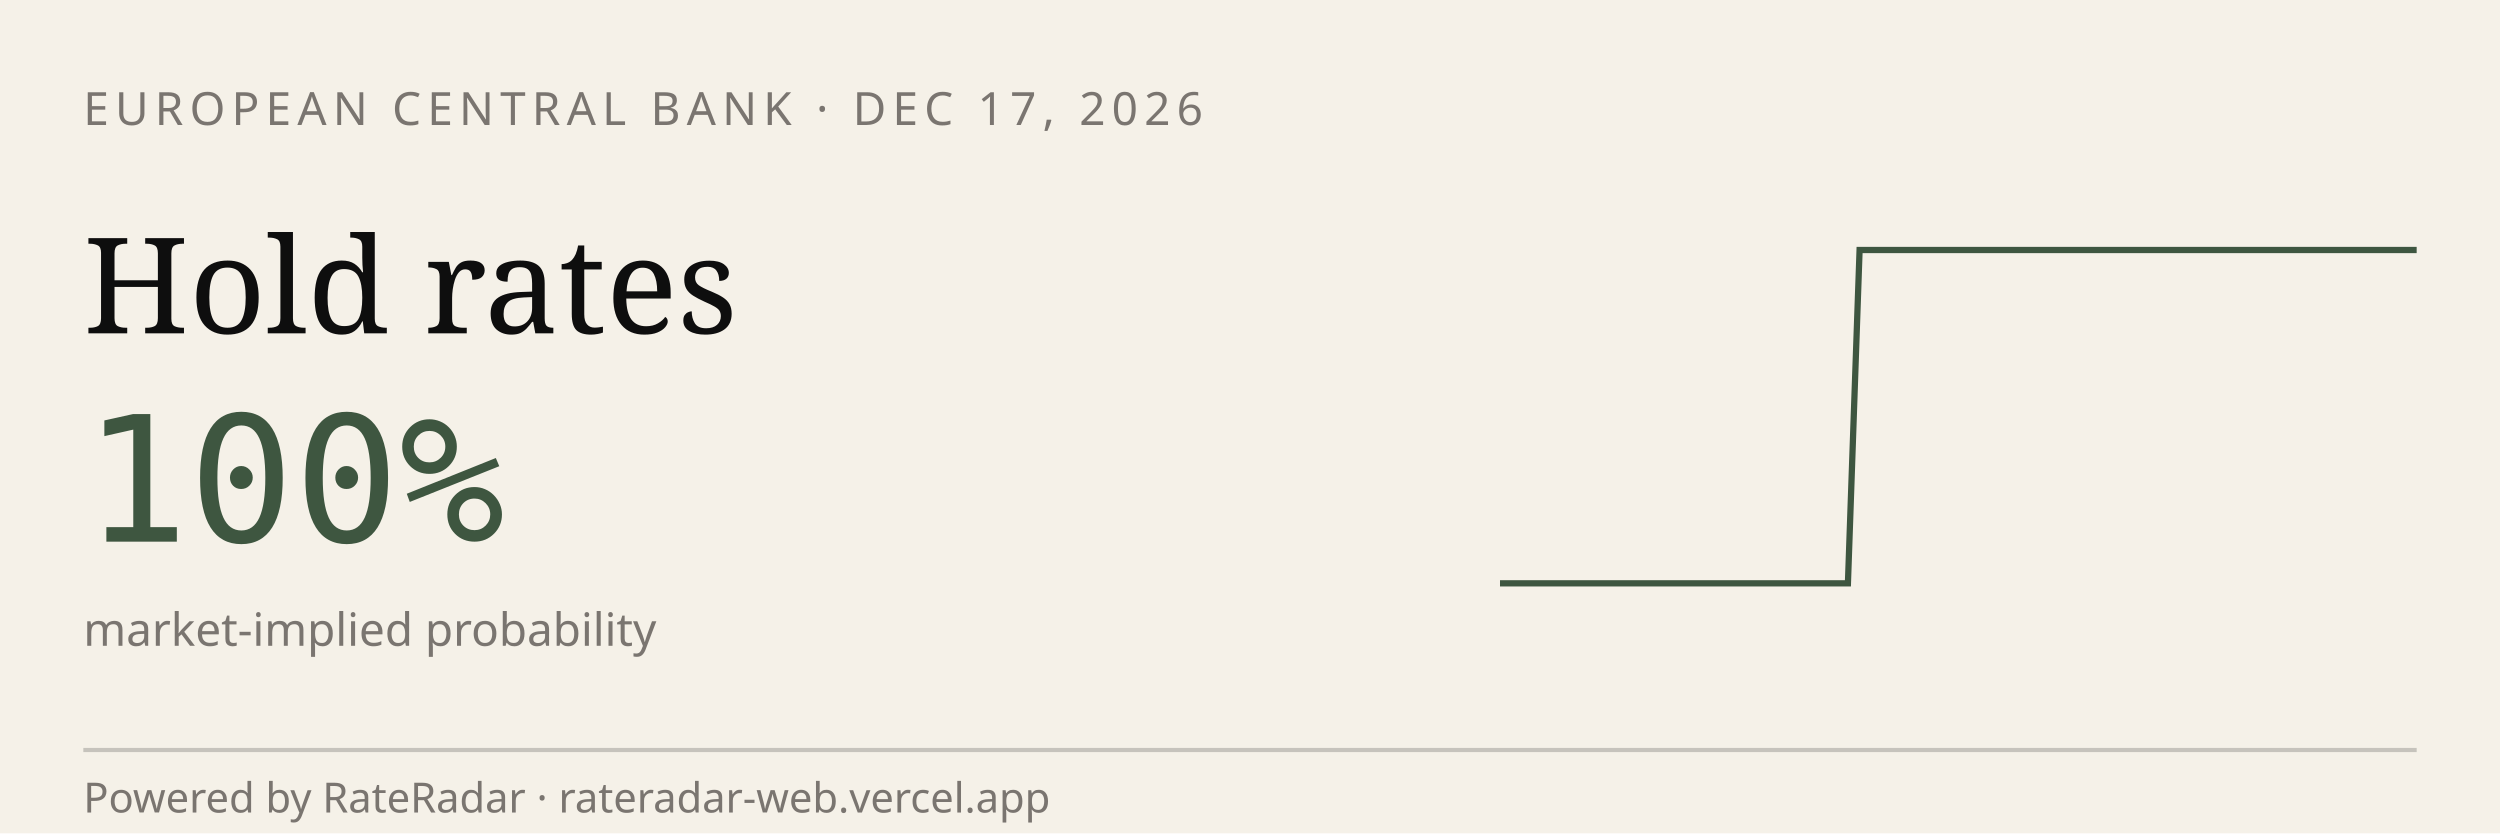
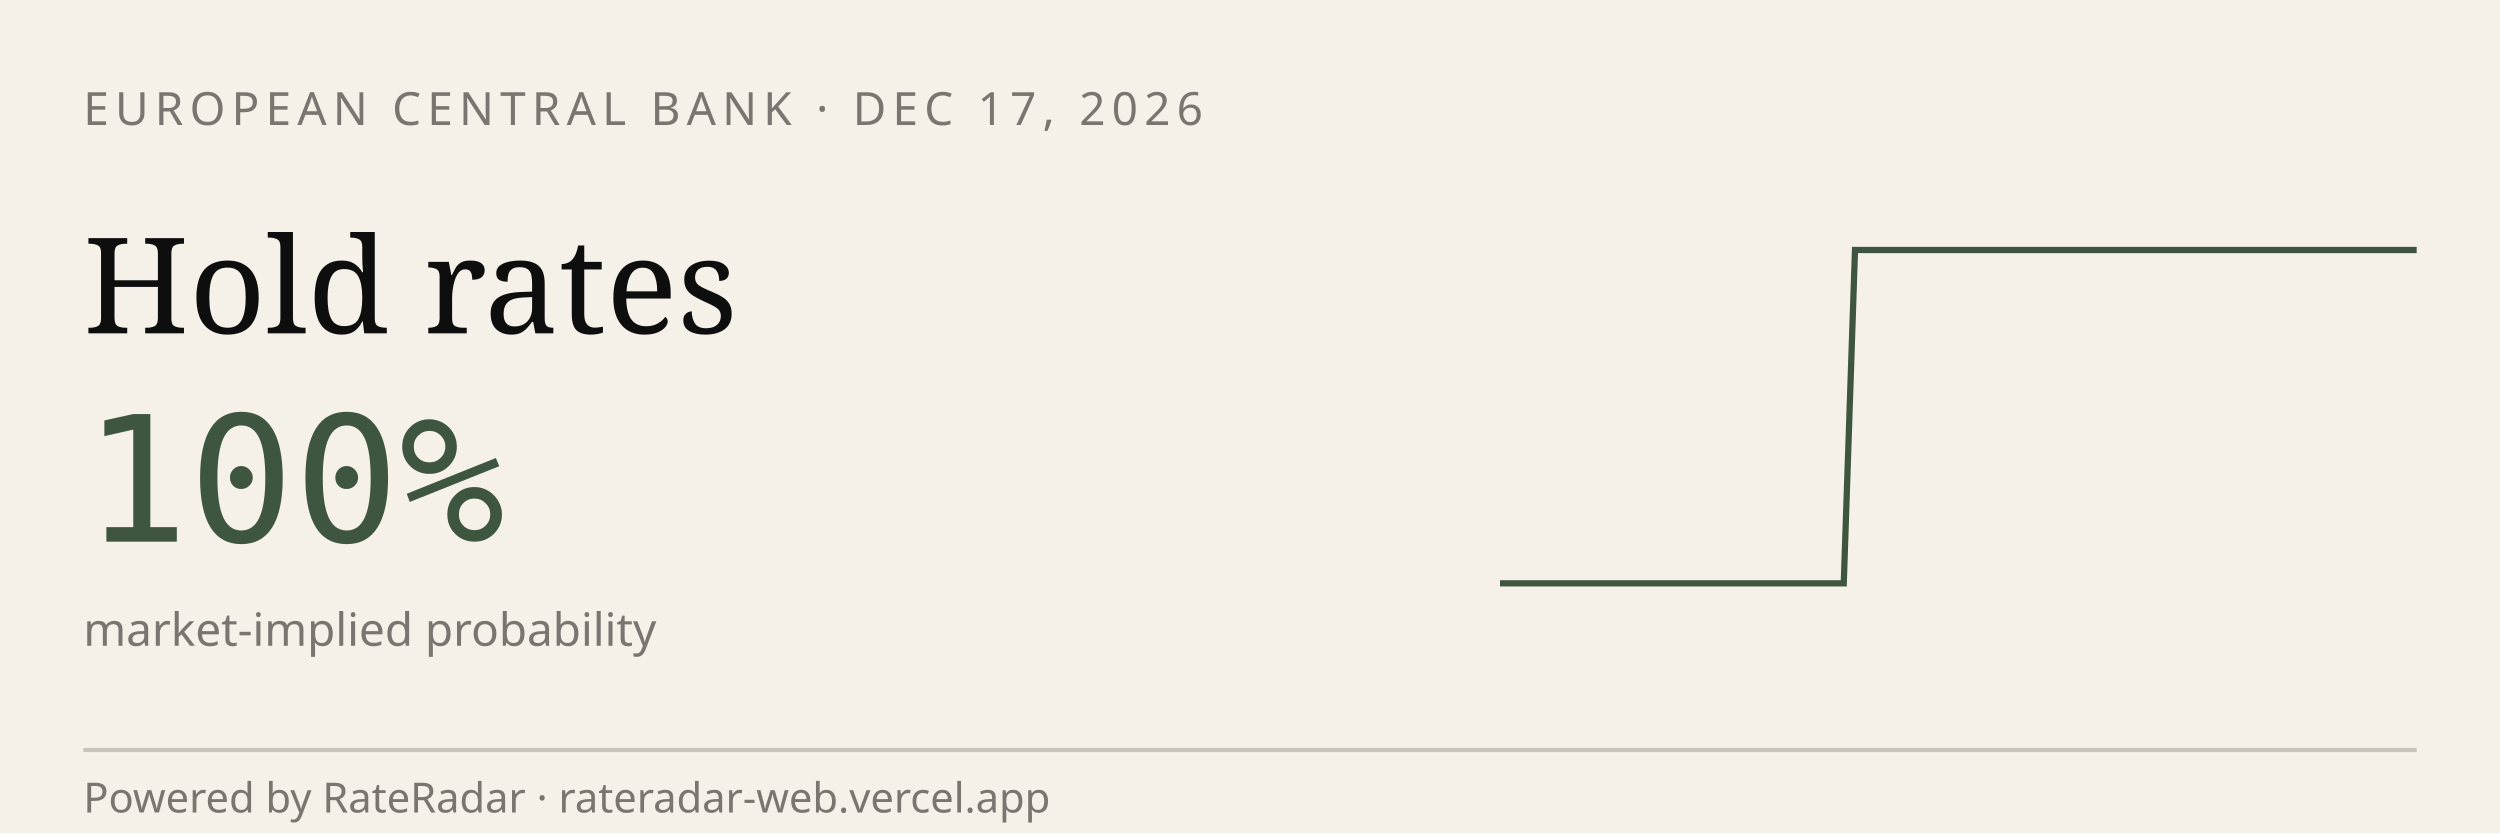
<svg xmlns="http://www.w3.org/2000/svg" viewBox="0 0 600 200" width="600" height="200" role="img" aria-label="RateRadar live odds for ECB 2026-12-17">
  <rect width="600" height="200" fill="#F5F1E8" />
  <text x="20" y="30" font-family="sans-serif" font-size="11" letter-spacing="1.5" fill="#7A7570">EUROPEAN CENTRAL BANK · DEC 17, 2026</text>
  <text x="20" y="80" font-family="Georgia, serif" font-size="32" fill="#0E0E0E">Hold rates</text>
  <text x="20" y="130" font-family="monospace" font-size="42" fill="#3E5640">100%</text>
  <text x="20" y="155" font-family="sans-serif" font-size="11" fill="#7A7570">market-implied probability</text>
-   <path d="M 360.0,140.0 L 362.8,140.0 L 365.6,140.0 L 368.4,140.0 L 371.1,140.0 L 373.9,140.0 L 376.7,140.0 L 379.5,140.0 L 382.3,140.0 L 385.1,140.0 L 387.8,140.0 L 390.6,140.0 L 393.4,140.0 L 396.2,140.0 L 399.0,140.0 L 401.8,140.0 L 404.6,140.0 L 407.3,140.0 L 410.1,140.0 L 412.9,140.0 L 415.7,140.0 L 418.5,140.0 L 421.3,140.0 L 424.1,140.0 L 426.8,140.0 L 429.6,140.0 L 432.4,140.0 L 435.2,140.0 L 438.0,140.0 L 440.8,140.0 L 443.5,140.0 L 446.3,60.0 L 449.1,60.0 L 451.9,60.0 L 454.7,60.0 L 457.5,60.0 L 460.3,60.0 L 463.0,60.0 L 465.8,60.0 L 468.6,60.0 L 471.4,60.0 L 474.2,60.0 L 477.0,60.0 L 479.7,60.0 L 482.5,60.0 L 485.3,60.0 L 488.1,60.0 L 490.9,60.0 L 493.7,60.0 L 496.5,60.0 L 499.2,60.0 L 502.0,60.0 L 504.8,60.0 L 507.6,60.0 L 510.4,60.0 L 513.2,60.0 L 515.9,60.0 L 518.7,60.0 L 521.5,60.0 L 524.3,60.0 L 527.1,60.0 L 529.9,60.0 L 532.7,60.0 L 535.4,60.0 L 538.2,60.0 L 541.0,60.0 L 543.8,60.0 L 546.6,60.0 L 549.4,60.0 L 552.2,60.0 L 554.9,60.0 L 557.7,60.0 L 560.5,60.0 L 563.3,60.0 L 566.1,60.0 L 568.9,60.0 L 571.6,60.0 L 574.4,60.0 L 577.2,60.0 L 580.0,60.0" stroke="#3E5640" stroke-width="1.5" fill="none" />
+   <path d="M 360.0,140.0 L 362.8,140.0 L 365.5,140.0 L 368.2,140.0 L 371.0,140.0 L 373.8,140.0 L 376.5,140.0 L 379.2,140.0 L 382.0,140.0 L 384.8,140.0 L 387.5,140.0 L 390.2,140.0 L 393.0,140.0 L 395.8,140.0 L 398.5,140.0 L 401.2,140.0 L 404.0,140.0 L 406.8,140.0 L 409.5,140.0 L 412.2,140.0 L 415.0,140.0 L 417.8,140.0 L 420.5,140.0 L 423.2,140.0 L 426.0,140.0 L 428.8,140.0 L 431.5,140.0 L 434.2,140.0 L 437.0,140.0 L 439.8,140.0 L 442.5,140.0 L 445.2,60.0 L 448.0,60.0 L 450.8,60.0 L 453.5,60.0 L 456.2,60.0 L 459.0,60.0 L 461.8,60.0 L 464.5,60.0 L 467.2,60.0 L 470.0,60.0 L 472.8,60.0 L 475.5,60.0 L 478.2,60.0 L 481.0,60.0 L 483.8,60.0 L 486.5,60.0 L 489.2,60.0 L 492.0,60.0 L 494.8,60.0 L 497.5,60.0 L 500.2,60.0 L 503.0,60.0 L 505.8,60.0 L 508.5,60.0 L 511.2,60.0 L 514.0,60.0 L 516.8,60.0 L 519.5,60.0 L 522.2,60.0 L 525.0,60.0 L 527.8,60.0 L 530.5,60.0 L 533.2,60.0 L 536.0,60.0 L 538.8,60.0 L 541.5,60.0 L 544.2,60.0 L 547.0,60.0 L 549.8,60.0 L 552.5,60.0 L 555.2,60.0 L 558.0,60.0 L 560.8,60.0 L 563.5,60.0 L 566.2,60.0 L 569.0,60.0 L 571.8,60.0 L 574.5,60.0 L 577.2,60.0 L 580.0,60.0" stroke="#3E5640" stroke-width="1.5" fill="none" />
  <line x1="20" y1="180" x2="580" y2="180" stroke="#0E0E0E33" />
  <text x="20" y="195" font-family="sans-serif" font-size="10" fill="#7A7570">Powered by RateRadar · rateradar-web.vercel.app</text>
</svg>
